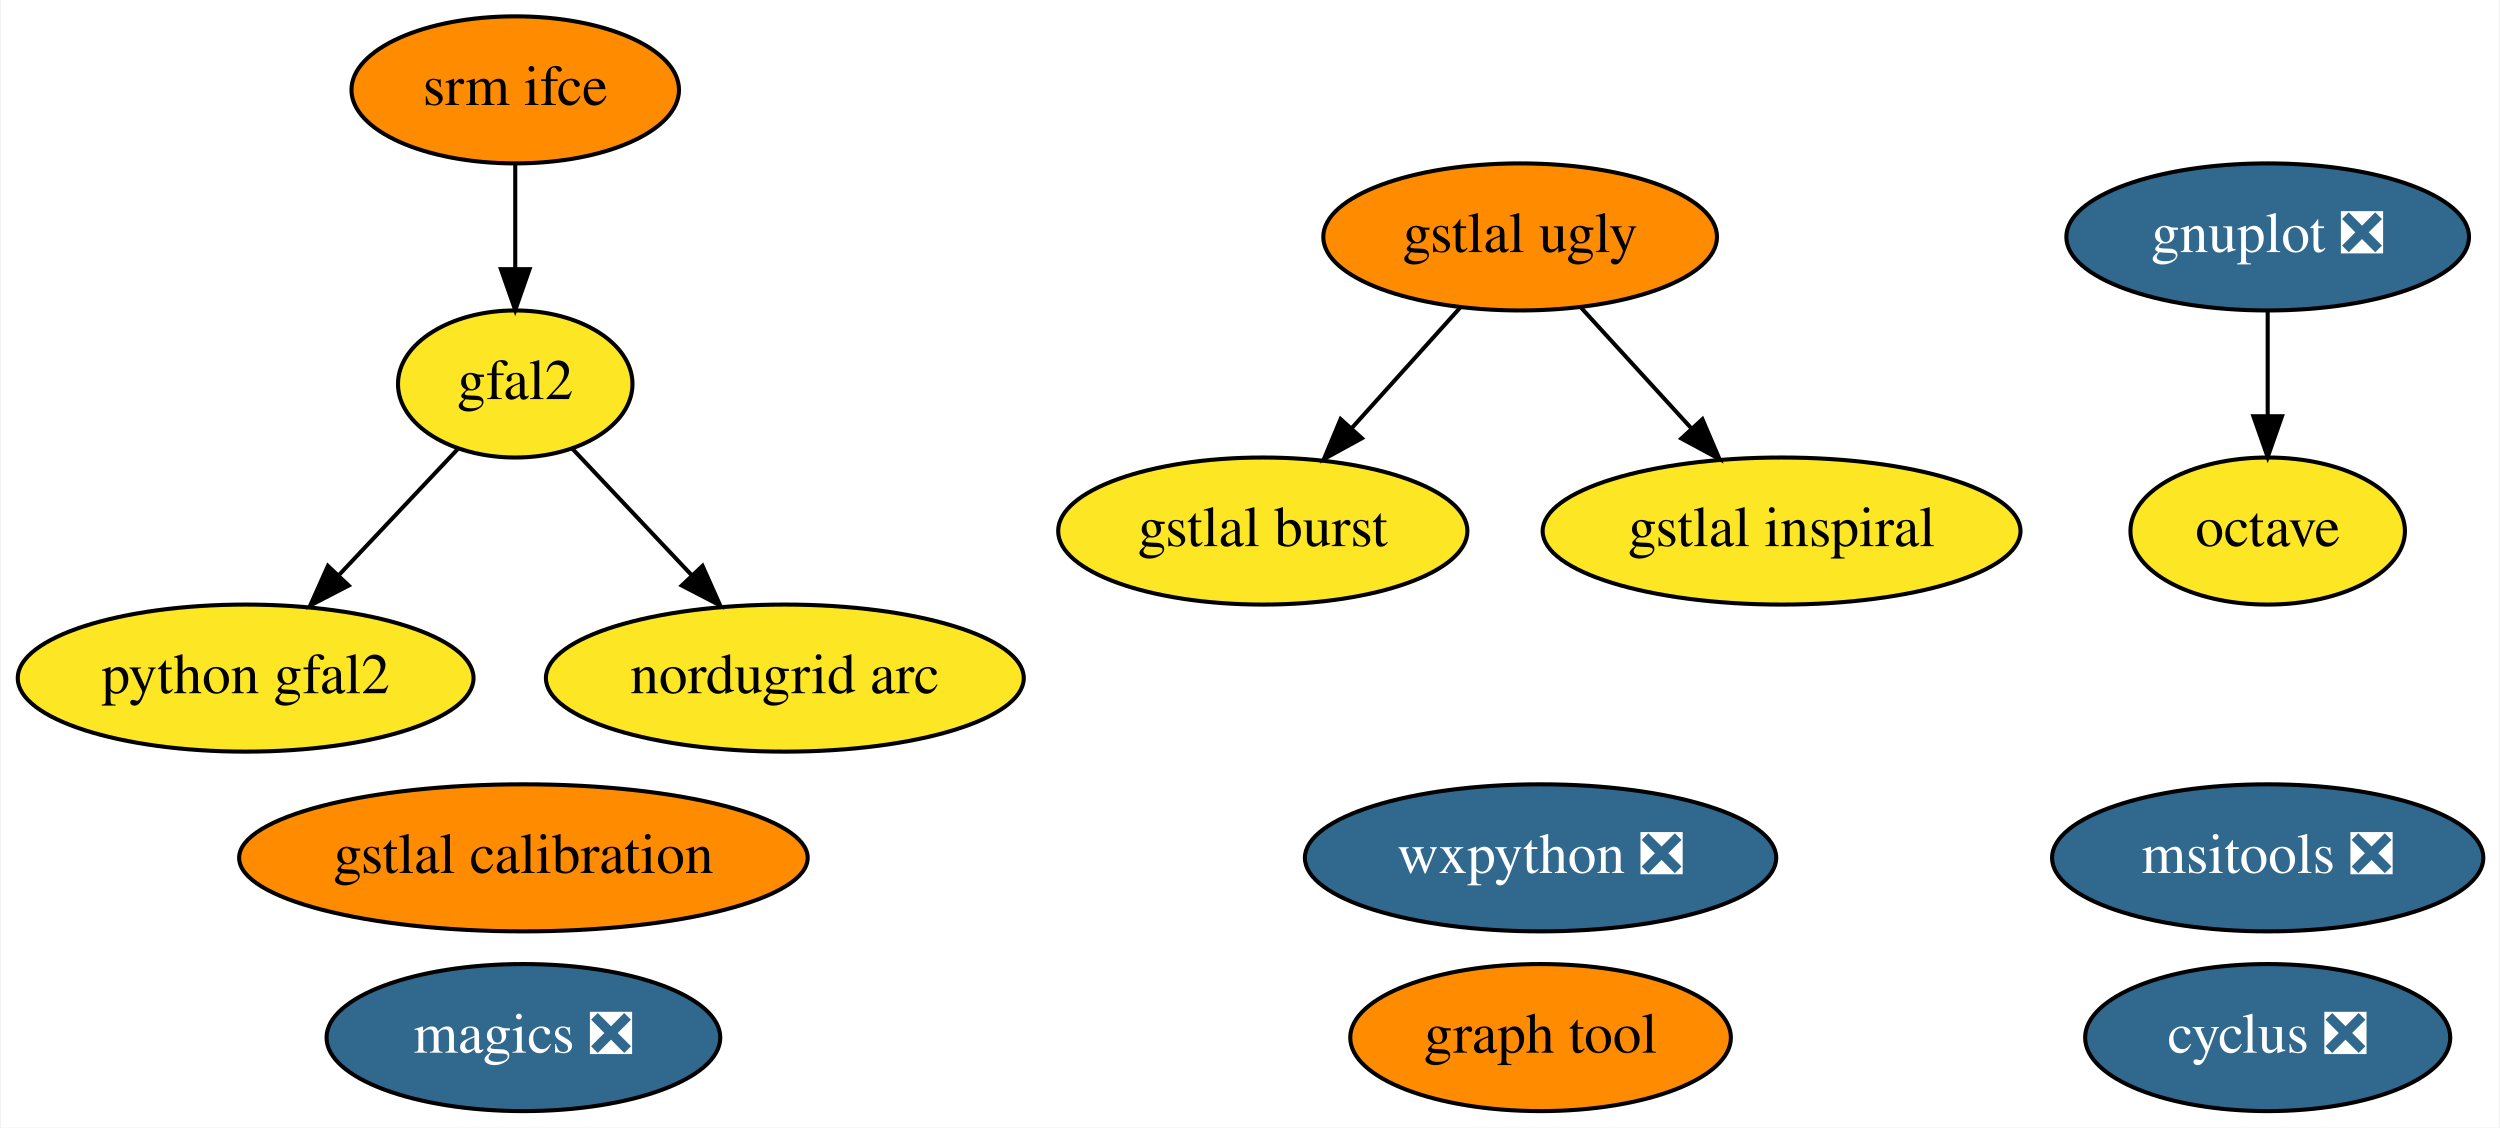
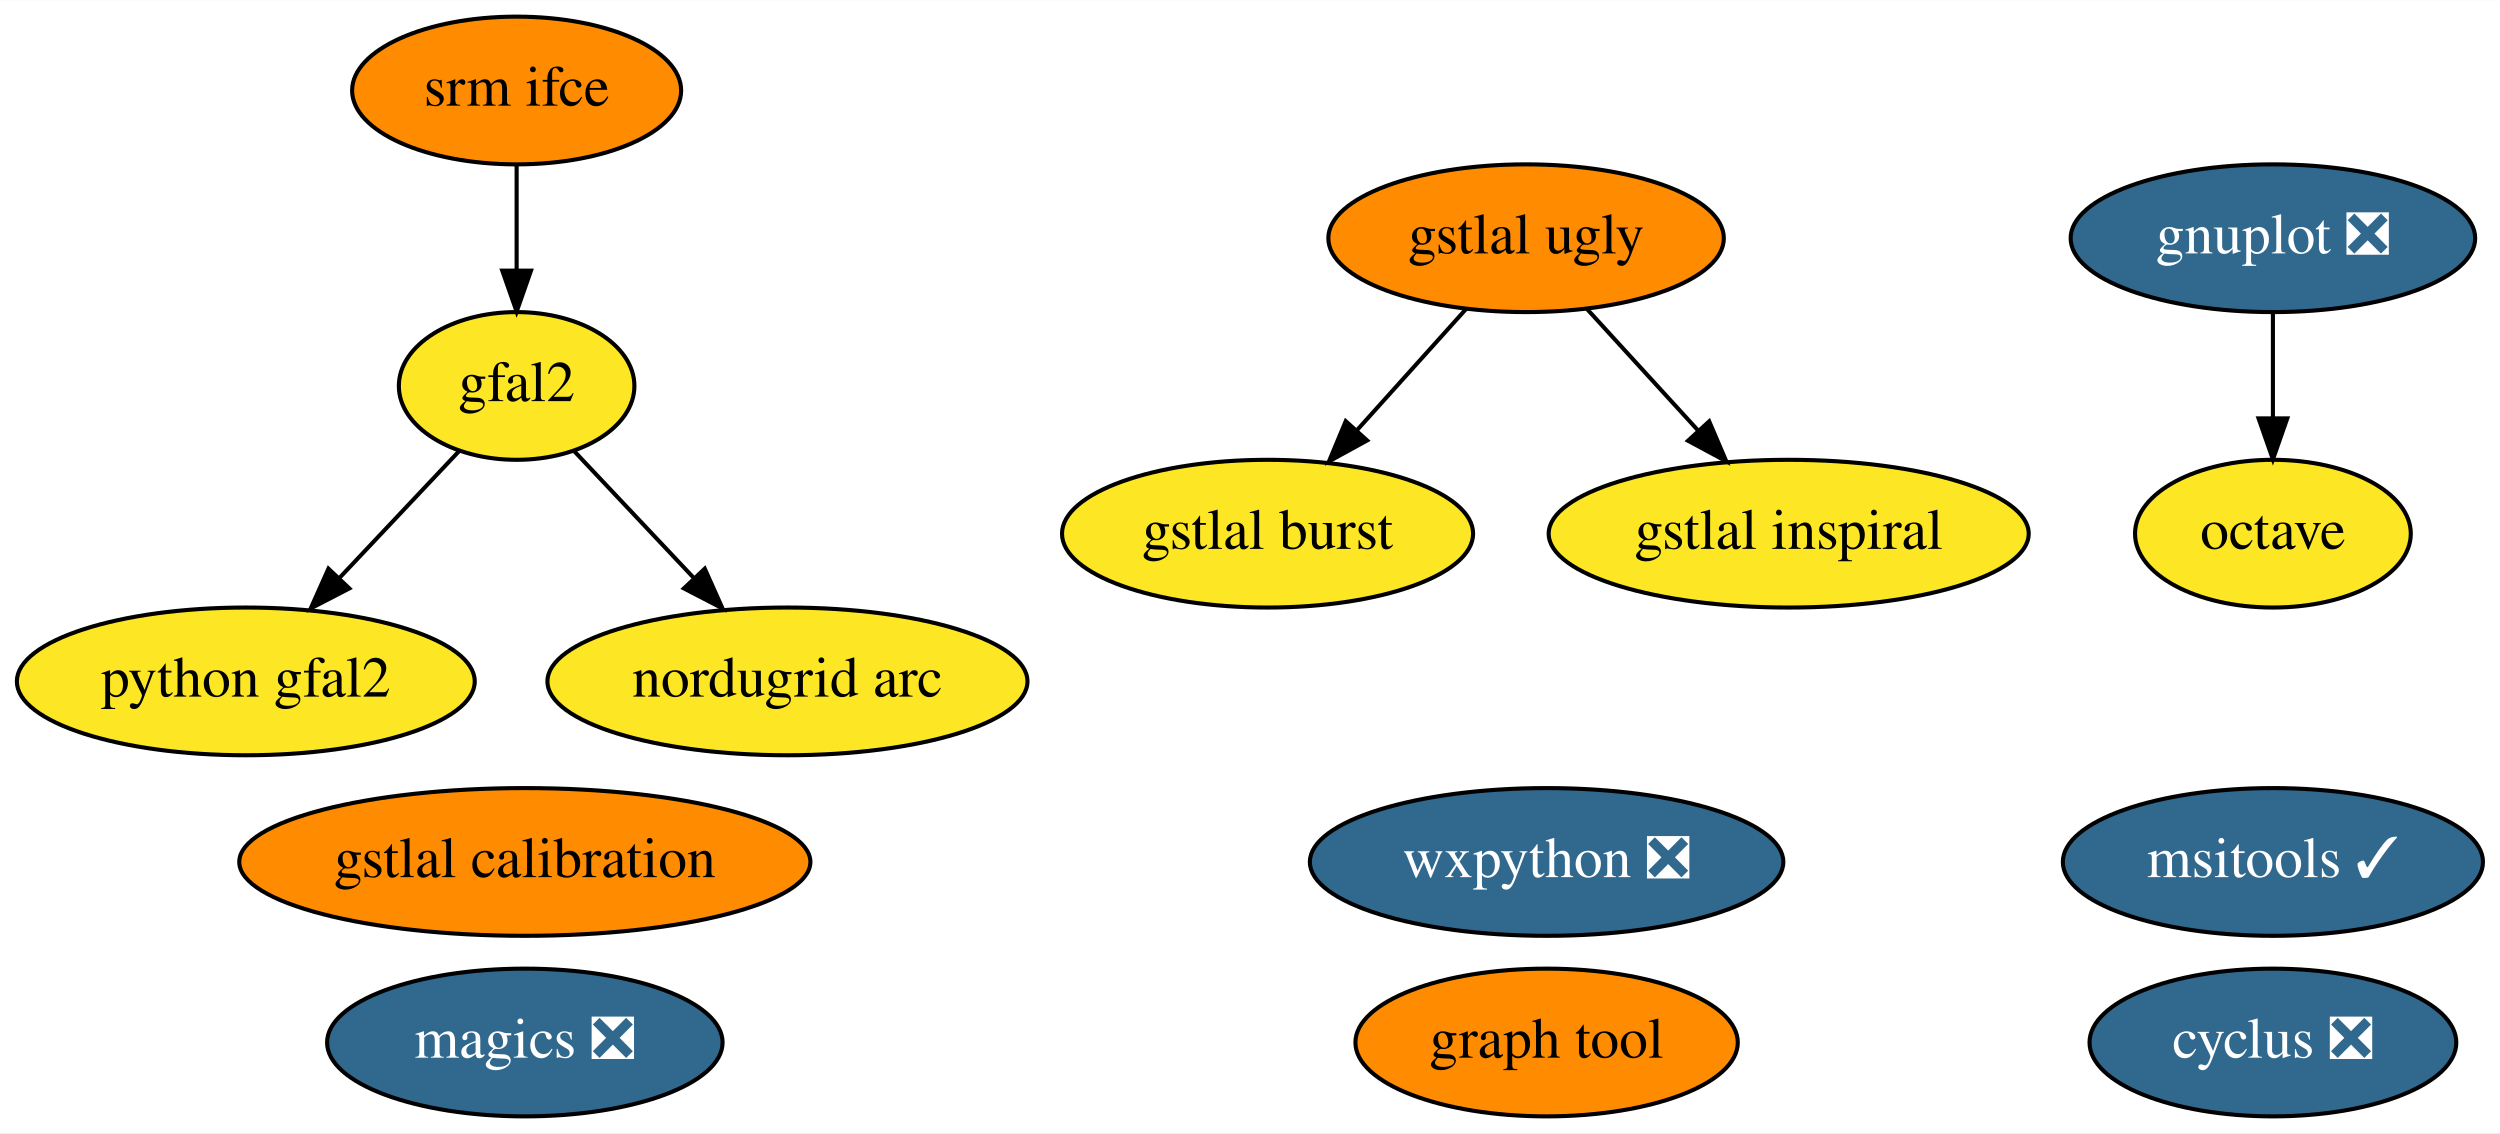
- <svg xmlns="http://www.w3.org/2000/svg" xmlns:xlink="http://www.w3.org/1999/xlink" width="612pt" height="276pt" viewBox="0.00 0.00 611.54 276.00">
+ <svg xmlns="http://www.w3.org/2000/svg" xmlns:xlink="http://www.w3.org/1999/xlink" width="609pt" height="276pt" viewBox="0.00 0.00 609.24 276.00">
  <g id="graph0" class="graph" transform="scale(1 1) rotate(0) translate(4 272)">
-     <polygon fill="white" stroke="transparent" points="-4,4 -4,-272 607.54,-272 607.54,4 -4,4" />
+     <polygon fill="white" stroke="transparent" points="-4,4 -4,-272 605.24,-272 605.24,4 -4,4" />
    <g id="node1" class="node">
      <g id="a_node1">
        <a xlink:href="https://github.com/conda-forge/cyclus-feedstock/pull/59" xlink:title="cyclus ❎">
-           <ellipse fill="#31688e" stroke="black" cx="550.9" cy="-18" rx="44.69" ry="18" />
-           <text text-anchor="middle" x="550.9" y="-14.3" font-family="Times,serif" font-size="14.00" fill="white">cyclus ❎</text>
+           <ellipse fill="#31688e" stroke="black" cx="549.9" cy="-18" rx="44.69" ry="18" />
+           <text text-anchor="middle" x="549.9" y="-14.3" font-family="Times,serif" font-size="14.00" fill="white">cyclus ❎</text>
        </a>
      </g>
    </g>
    <g id="node2" class="node">
      <g id="a_node2">
        <a xlink:href="https://github.com/conda-forge/gnuplot-feedstock/pull/27" xlink:title="gnuplot ❎">
-           <ellipse fill="#31688e" stroke="black" cx="550.9" cy="-214" rx="49.29" ry="18" />
-           <text text-anchor="middle" x="550.9" y="-210.3" font-family="Times,serif" font-size="14.00" fill="white">gnuplot ❎</text>
+           <ellipse fill="#31688e" stroke="black" cx="549.9" cy="-214" rx="49.29" ry="18" />
+           <text text-anchor="middle" x="549.9" y="-210.3" font-family="Times,serif" font-size="14.00" fill="white">gnuplot ❎</text>
        </a>
      </g>
    </g>
    <g id="node4" class="node">
      <g id="a_node4">
        <a xlink:href="https://github.com/conda-forge/octave-feedstock" xlink:title="octave">
-           <ellipse fill="#fde725" stroke="black" cx="550.9" cy="-142" rx="33.6" ry="18" />
-           <text text-anchor="middle" x="550.9" y="-138.3" font-family="Times,serif" font-size="14.00">octave</text>
+           <ellipse fill="#fde725" stroke="black" cx="549.9" cy="-142" rx="33.6" ry="18" />
+           <text text-anchor="middle" x="549.9" y="-138.3" font-family="Times,serif" font-size="14.00">octave</text>
        </a>
      </g>
    </g>
    <g id="edge1" class="edge">
-       <path fill="none" stroke="black" d="M550.9,-195.7C550.9,-187.98 550.9,-178.71 550.9,-170.11" />
-       <polygon fill="black" stroke="black" points="554.4,-170.1 550.9,-160.1 547.4,-170.1 554.4,-170.1" />
+       <path fill="none" stroke="black" d="M549.9,-195.7C549.9,-187.98 549.9,-178.71 549.9,-170.11" />
+       <polygon fill="black" stroke="black" points="553.4,-170.1 549.9,-160.1 546.4,-170.1 553.4,-170.1" />
    </g>
    <g id="node3" class="node">
      <g id="a_node3">
        <a xlink:href="https://github.com/conda-forge/magics-feedstock/pull/84" xlink:title="magics ❎">
          <ellipse fill="#31688e" stroke="black" cx="123.9" cy="-18" rx="48.19" ry="18" />
          <text text-anchor="middle" x="123.9" y="-14.3" font-family="Times,serif" font-size="14.00" fill="white">magics ❎</text>
        </a>
      </g>
    </g>
    <g id="node5" class="node">
      <g id="a_node5">
        <a xlink:href="https://github.com/conda-forge/wxpython-feedstock/pull/57" xlink:title="wxpython ❎">
          <ellipse fill="#31688e" stroke="black" cx="372.9" cy="-62" rx="57.69" ry="18" />
          <text text-anchor="middle" x="372.9" y="-58.3" font-family="Times,serif" font-size="14.00" fill="white">wxpython ❎</text>
        </a>
      </g>
    </g>
    <g id="node6" class="node">
      <g id="a_node6">
        <a xlink:href="https://github.com/conda-forge/srm-ifce-feedstock" xlink:title="srm ifce">
          <ellipse fill="#ff8c00" stroke="black" cx="121.9" cy="-250" rx="40.09" ry="18" />
          <text text-anchor="middle" x="121.9" y="-246.3" font-family="Times,serif" font-size="14.00">srm ifce</text>
        </a>
      </g>
    </g>
    <g id="node8" class="node">
      <g id="a_node8">
        <a xlink:href="https://github.com/conda-forge/gfal2-feedstock" xlink:title="gfal2">
          <ellipse fill="#fde725" stroke="black" cx="121.9" cy="-178" rx="28.7" ry="18" />
          <text text-anchor="middle" x="121.9" y="-174.3" font-family="Times,serif" font-size="14.00">gfal2</text>
        </a>
      </g>
    </g>
    <g id="edge2" class="edge">
      <path fill="none" stroke="black" d="M121.9,-231.7C121.9,-223.98 121.9,-214.71 121.9,-206.11" />
      <polygon fill="black" stroke="black" points="125.4,-206.1 121.9,-196.1 118.4,-206.1 125.4,-206.1" />
    </g>
    <g id="node7" class="node">
      <g id="a_node7">
        <a xlink:href="https://github.com/conda-forge/python-gfal2-feedstock" xlink:title="python gfal2">
          <ellipse fill="#fde725" stroke="black" cx="55.9" cy="-106" rx="55.79" ry="18" />
          <text text-anchor="middle" x="55.9" y="-102.3" font-family="Times,serif" font-size="14.00">python gfal2</text>
        </a>
      </g>
    </g>
    <g id="edge4" class="edge">
      <path fill="none" stroke="black" d="M107.9,-162.15C99.46,-153.2 88.49,-141.58 78.81,-131.31" />
      <polygon fill="black" stroke="black" points="81.13,-128.66 71.72,-123.79 76.04,-133.47 81.13,-128.66" />
    </g>
    <g id="node15" class="node">
      <g id="a_node15">
        <a xlink:href="https://github.com/conda-forge/nordugrid-arc-feedstock" xlink:title="nordugrid arc">
          <ellipse fill="#fde725" stroke="black" cx="187.9" cy="-106" rx="58.49" ry="18" />
          <text text-anchor="middle" x="187.9" y="-102.3" font-family="Times,serif" font-size="14.00">nordugrid arc</text>
        </a>
      </g>
    </g>
    <g id="edge3" class="edge">
      <path fill="none" stroke="black" d="M135.89,-162.15C144.33,-153.2 155.3,-141.58 164.98,-131.31" />
      <polygon fill="black" stroke="black" points="167.75,-133.47 172.07,-123.79 162.66,-128.66 167.75,-133.47" />
    </g>
    <g id="node9" class="node">
      <g id="a_node9">
        <a xlink:href="https://github.com/conda-forge/graph-tool-feedstock" xlink:title="graph tool">
          <ellipse fill="#ff8c00" stroke="black" cx="372.9" cy="-18" rx="46.59" ry="18" />
          <text text-anchor="middle" x="372.9" y="-14.3" font-family="Times,serif" font-size="14.00">graph tool</text>
        </a>
      </g>
    </g>
    <g id="node10" class="node">
      <g id="a_node10">
-         <a xlink:href="https://github.com/conda-forge/msitools-feedstock/pull/3" xlink:title="msitools ❎">
-           <ellipse fill="#31688e" stroke="black" cx="550.9" cy="-62" rx="52.79" ry="18" />
-           <text text-anchor="middle" x="550.9" y="-58.3" font-family="Times,serif" font-size="14.00" fill="white">msitools ❎</text>
+         <a xlink:href="https://github.com/conda-forge/msitools-feedstock/pull/3" xlink:title="msitools ✓">
+           <ellipse fill="#31688e" stroke="black" cx="549.9" cy="-62" rx="51.19" ry="18" />
+           <text text-anchor="middle" x="549.9" y="-58.3" font-family="Times,serif" font-size="14.00" fill="white">msitools ✓</text>
        </a>
      </g>
    </g>
    <g id="node11" class="node">
      <g id="a_node11">
        <a xlink:href="https://github.com/conda-forge/gstlal-ugly-feedstock" xlink:title="gstlal ugly">
          <ellipse fill="#ff8c00" stroke="black" cx="367.9" cy="-214" rx="48.19" ry="18" />
          <text text-anchor="middle" x="367.9" y="-210.3" font-family="Times,serif" font-size="14.00">gstlal ugly</text>
        </a>
      </g>
    </g>
    <g id="node12" class="node">
      <g id="a_node12">
        <a xlink:href="https://github.com/conda-forge/gstlal-burst-feedstock" xlink:title="gstlal burst">
          <ellipse fill="#fde725" stroke="black" cx="304.9" cy="-142" rx="50.09" ry="18" />
          <text text-anchor="middle" x="304.9" y="-138.3" font-family="Times,serif" font-size="14.00">gstlal burst</text>
        </a>
      </g>
    </g>
    <g id="edge5" class="edge">
      <path fill="none" stroke="black" d="M353.28,-196.76C345.37,-187.97 335.43,-176.93 326.62,-167.14" />
      <polygon fill="black" stroke="black" points="329.16,-164.72 319.87,-159.63 323.95,-169.41 329.16,-164.72" />
    </g>
    <g id="node13" class="node">
      <g id="a_node13">
        <a xlink:href="https://github.com/conda-forge/gstlal-inspiral-feedstock" xlink:title="gstlal inspiral">
          <ellipse fill="#fde725" stroke="black" cx="431.9" cy="-142" rx="58.49" ry="18" />
          <text text-anchor="middle" x="431.9" y="-138.3" font-family="Times,serif" font-size="14.00">gstlal inspiral</text>
        </a>
      </g>
    </g>
    <g id="edge6" class="edge">
      <path fill="none" stroke="black" d="M382.74,-196.76C390.78,-187.97 400.87,-176.93 409.82,-167.14" />
      <polygon fill="black" stroke="black" points="412.52,-169.38 416.69,-159.63 407.36,-164.65 412.52,-169.38" />
    </g>
    <g id="node14" class="node">
      <g id="a_node14">
        <a xlink:href="https://github.com/conda-forge/gstlal-calibration-feedstock" xlink:title="gstlal calibration">
          <ellipse fill="#ff8c00" stroke="black" cx="123.9" cy="-62" rx="69.59" ry="18" />
          <text text-anchor="middle" x="123.9" y="-58.3" font-family="Times,serif" font-size="14.00">gstlal calibration</text>
        </a>
      </g>
    </g>
  </g>
</svg>
